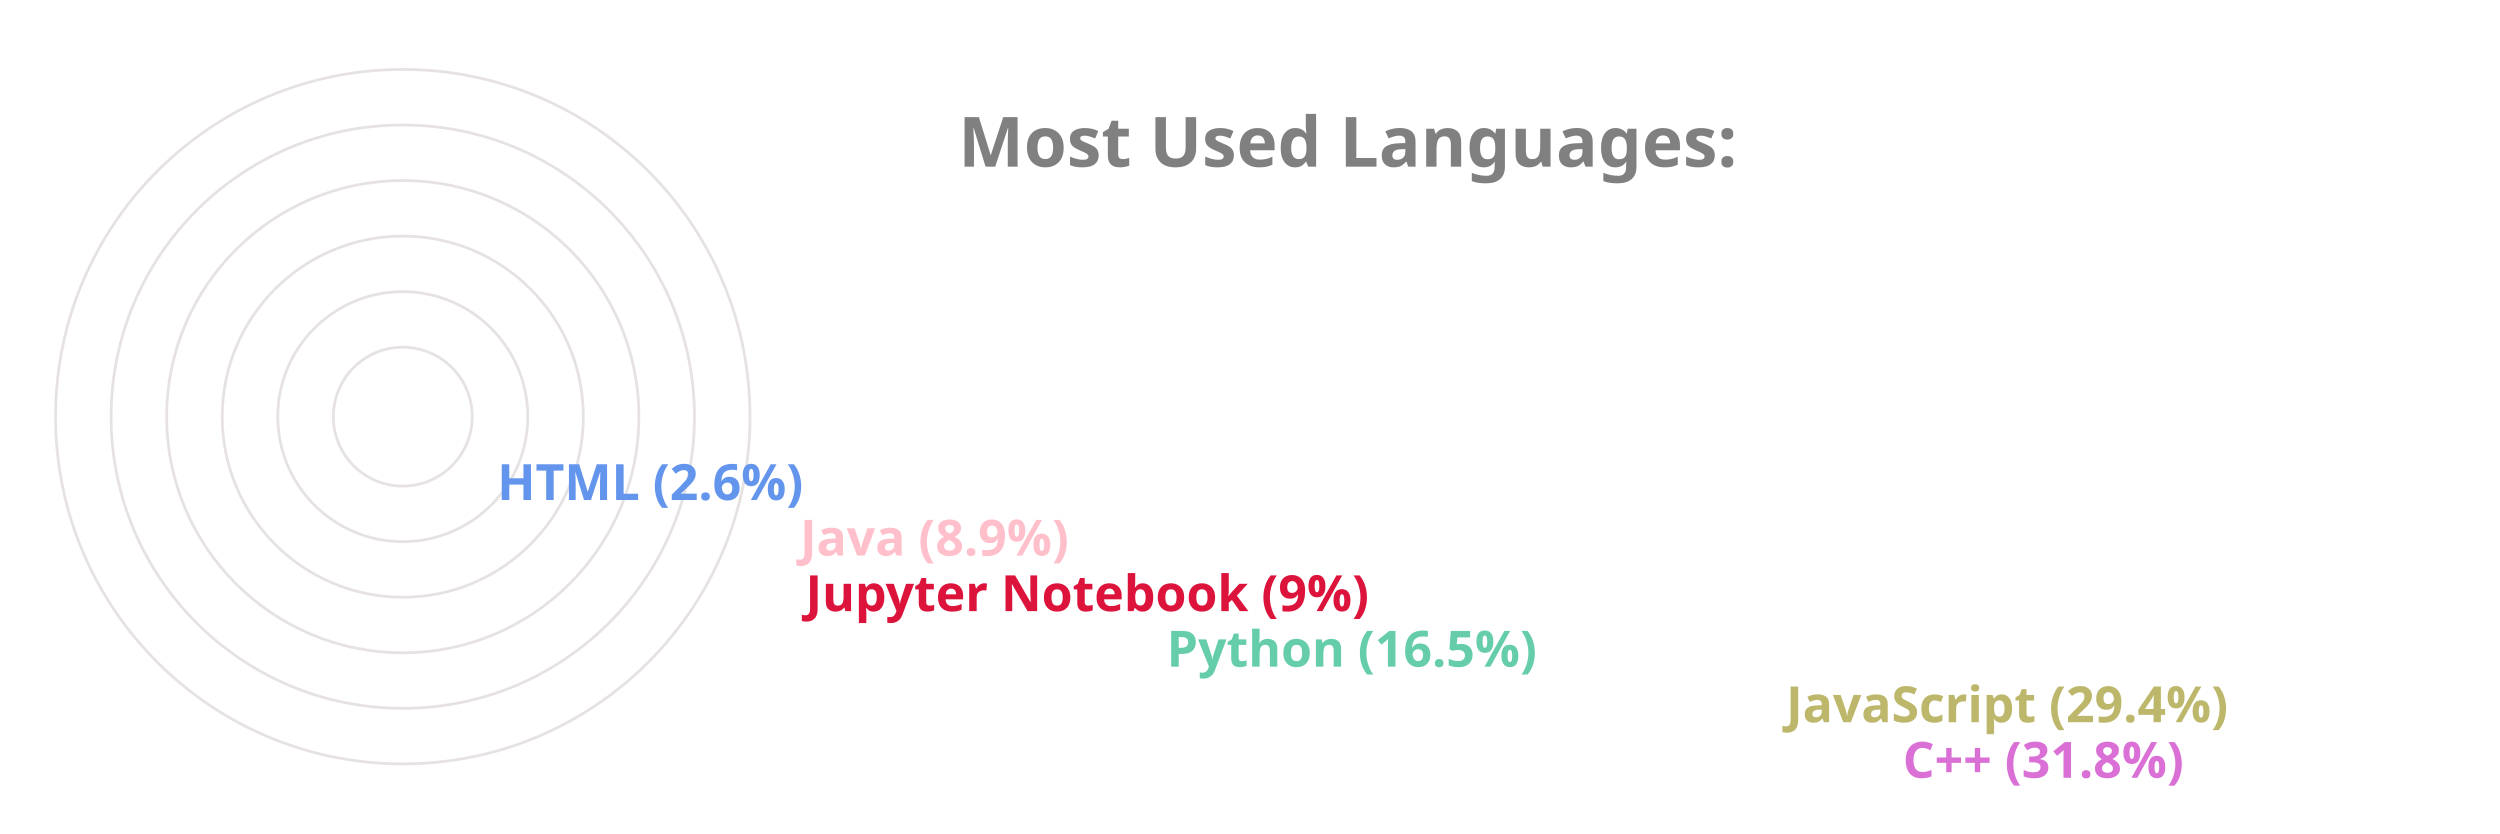
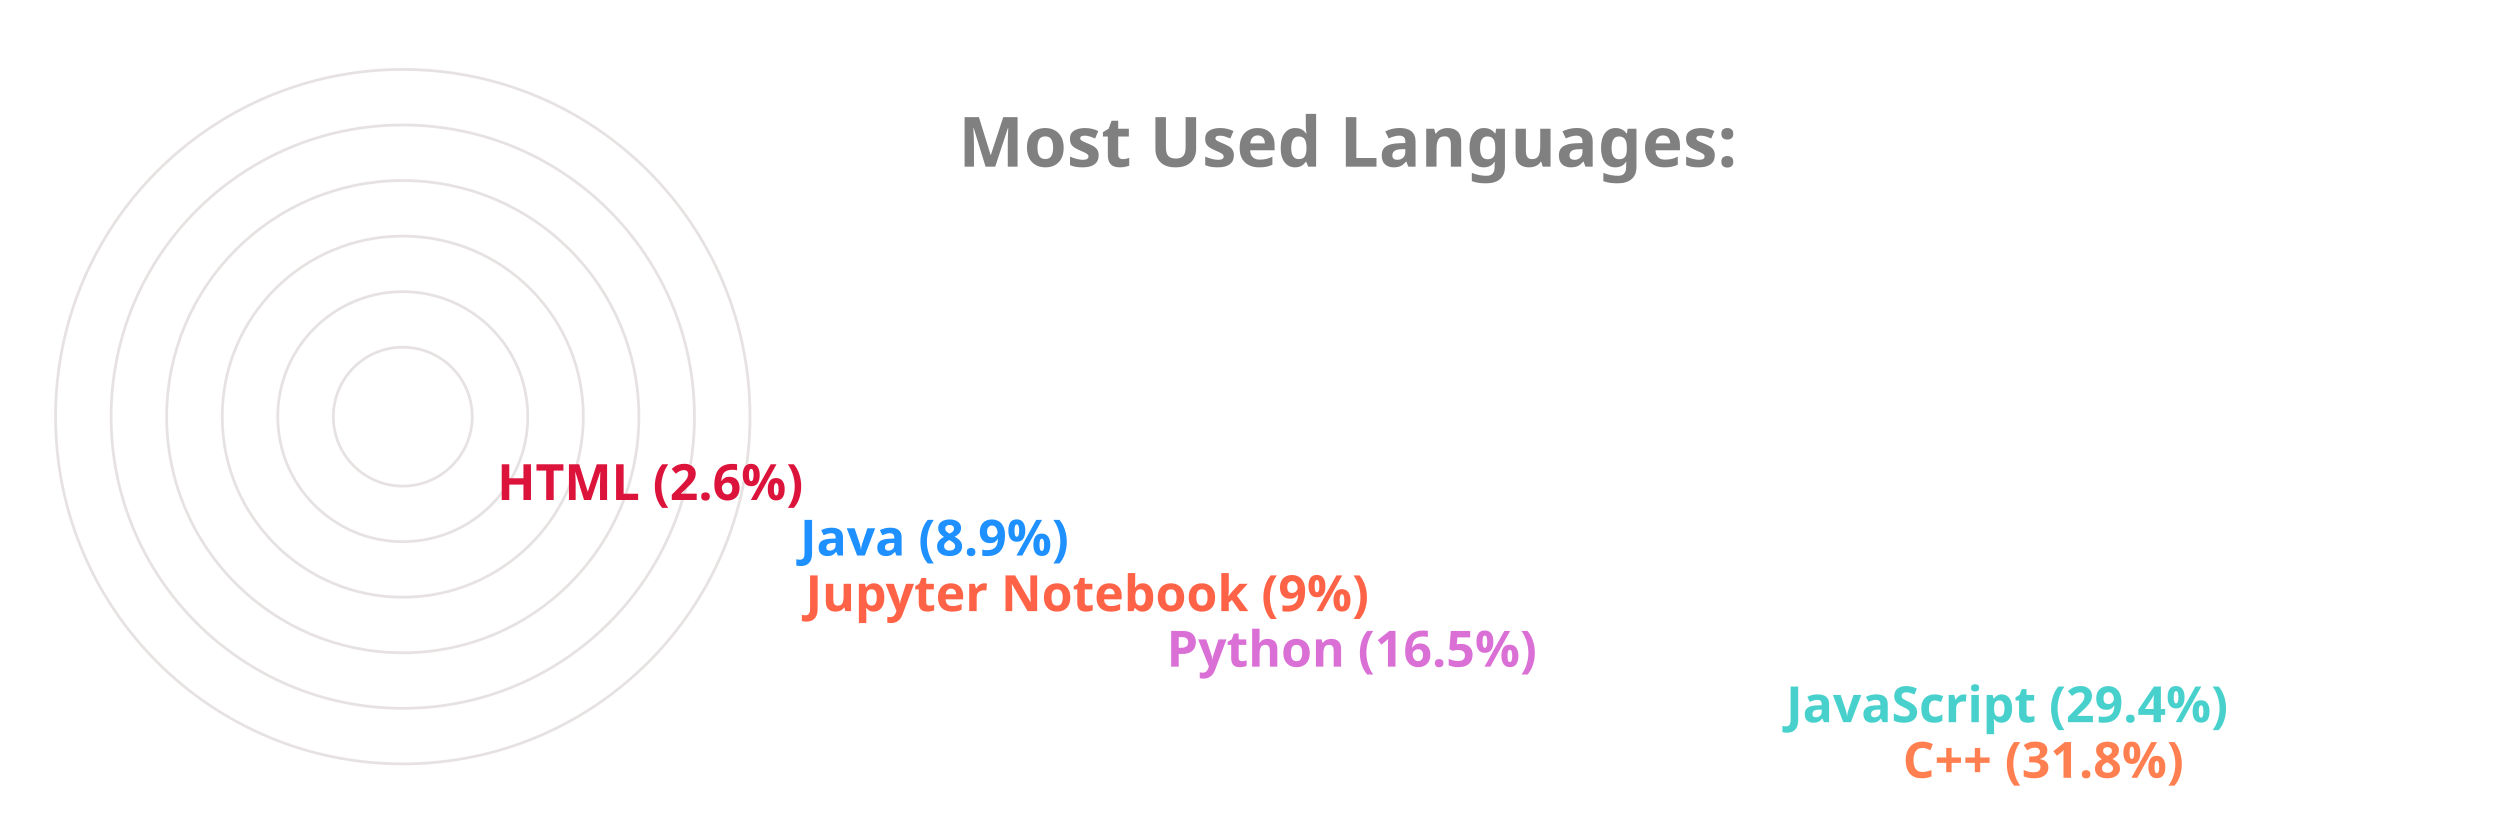
<svg xmlns="http://www.w3.org/2000/svg" viewBox="0 0 650 300" height="200px" width="600px">
  <style>
		.label {
			font: bold 25px sans-serif;
			color: #404040;
			-webkit-text-stroke: 1px white;
	  	}
		.name {
			font: bold 18px sans-serif;
			color: #404040;
	  	}

		.line {
			stroke-dasharray: 1000;
			stroke-dashoffset: 1000;
			animation: dash 3.5s ease-in-out forwards;	
			animation-iteration-count: infinite;
			animation-direction: alternate-reverse;
		}

		.path {
			stroke-dasharray: 1000;
			stroke-dashoffset: 1000;
			animation: dash 3.5s ease-in-out forwards;	
			animation-iteration-count: infinite;
			animation-direction: alternate-reverse;
		}
		  
		@keyframes dash {
			to {
				stroke-dashoffset: 0;
			}
		}

	</style>
  <g stroke="#E6E2E1" fill="none" stroke-width="1">
    <circle cx="20" cy="150" r="125" />
    <circle cx="20" cy="150" r="105" />
    <circle cx="20" cy="150" r="85" />
    <circle cx="20" cy="150" r="65" />
    <circle cx="20" cy="150" r="45" />
    <circle cx="20" cy="150" r="25" />
  </g>
  <g fill="none" stroke-width="20" class="line">
-     <line x2="550" y2="275" x1="20" y1="275" stroke="Orchid" />
-     <line x2="508" y2="255" x1="20" y1="255" stroke="DarkKhaki" />
-     <line x2="285" y2="235" x1="20" y1="235" stroke="MediumAquaMarine" />
-     <line x2="155" y2="215" x1="20" y1="215" stroke="Crimson" />
-     <line x2="153" y2="195" x1="20" y1="195" stroke="Pink" />
-     <line x2="44" y2="175" x1="20" y1="175" stroke="CornflowerBlue" />
+     <line x2="550" y2="275" x1="20" y1="275" stroke="Coral" />
+     <line x2="508" y2="255" x1="20" y1="255" stroke="MediumTurquoise" />
+     <line x2="285" y2="235" x1="20" y1="235" stroke="Orchid" />
+     <line x2="155" y2="215" x1="20" y1="215" stroke="Tomato" />
+     <line x2="153" y2="195" x1="20" y1="195" stroke="DodgerBlue" />
+     <line x2="44" y2="175" x1="20" y1="175" stroke="Crimson" />
  </g>
  <g fill="none" stroke-width="20" stroke-linecap="round" class="path">
-     <path d="M 20 275 A 125 125 45 0 1 -86 83" stroke="Orchid" />
-     <path d="M 20 255 A 105 105 45 0 1 -71 99" stroke="DarkKhaki" />
-     <path d="M 20 235 A 85 85 45 0 1 -61 125" stroke="MediumAquaMarine" />
-     <path d="M 20 215 A 65 65 45 0 1 -44 139" stroke="Crimson" />
-     <path d="M 20 195 A 45 45 45 0 1 -24 142" stroke="Pink" />
-     <path d="M 20 175 A 25 25 45 0 1 -4 148" stroke="CornflowerBlue" />
+     <path d="M 20 275 A 125 125 45 0 1 -86 83" stroke="Coral" />
+     <path d="M 20 255 A 105 105 45 0 1 -71 99" stroke="MediumTurquoise" />
+     <path d="M 20 235 A 85 85 45 0 1 -61 125" stroke="Orchid" />
+     <path d="M 20 215 A 65 65 45 0 1 -44 139" stroke="Tomato" />
+     <path d="M 20 195 A 45 45 45 0 1 -24 142" stroke="DodgerBlue" />
+     <path d="M 20 175 A 25 25 45 0 1 -4 148" stroke="Crimson" />
  </g>
  <g class="name">
-     <text x="560" y="280" fill="Orchid">C++ (31.8%)</text>
-     <text x="518" y="260" fill="DarkKhaki">JavaScript (29.4%)</text>
-     <text x="295" y="240" fill="MediumAquaMarine">Python (16.5%)</text>
-     <text x="165" y="220" fill="Crimson">Jupyter Notebook (9%)</text>
-     <text x="163" y="200" fill="Pink">Java (8.9%)</text>
-     <text x="54" y="180" fill="CornflowerBlue">HTML (2.6%)</text>
+     <text x="560" y="280" fill="Coral">C++ (31.8%)</text>
+     <text x="518" y="260" fill="MediumTurquoise">JavaScript (29.4%)</text>
+     <text x="295" y="240" fill="Orchid">Python (16.5%)</text>
+     <text x="165" y="220" fill="Tomato">Jupyter Notebook (9%)</text>
+     <text x="163" y="200" fill="DodgerBlue">Java (8.9%)</text>
+     <text x="54" y="180" fill="Crimson">HTML (2.6%)</text>
  </g>
  <g class="label">
    <text x="220" y="60" fill="grey">Most Used Languages:</text>
  </g>
</svg>
